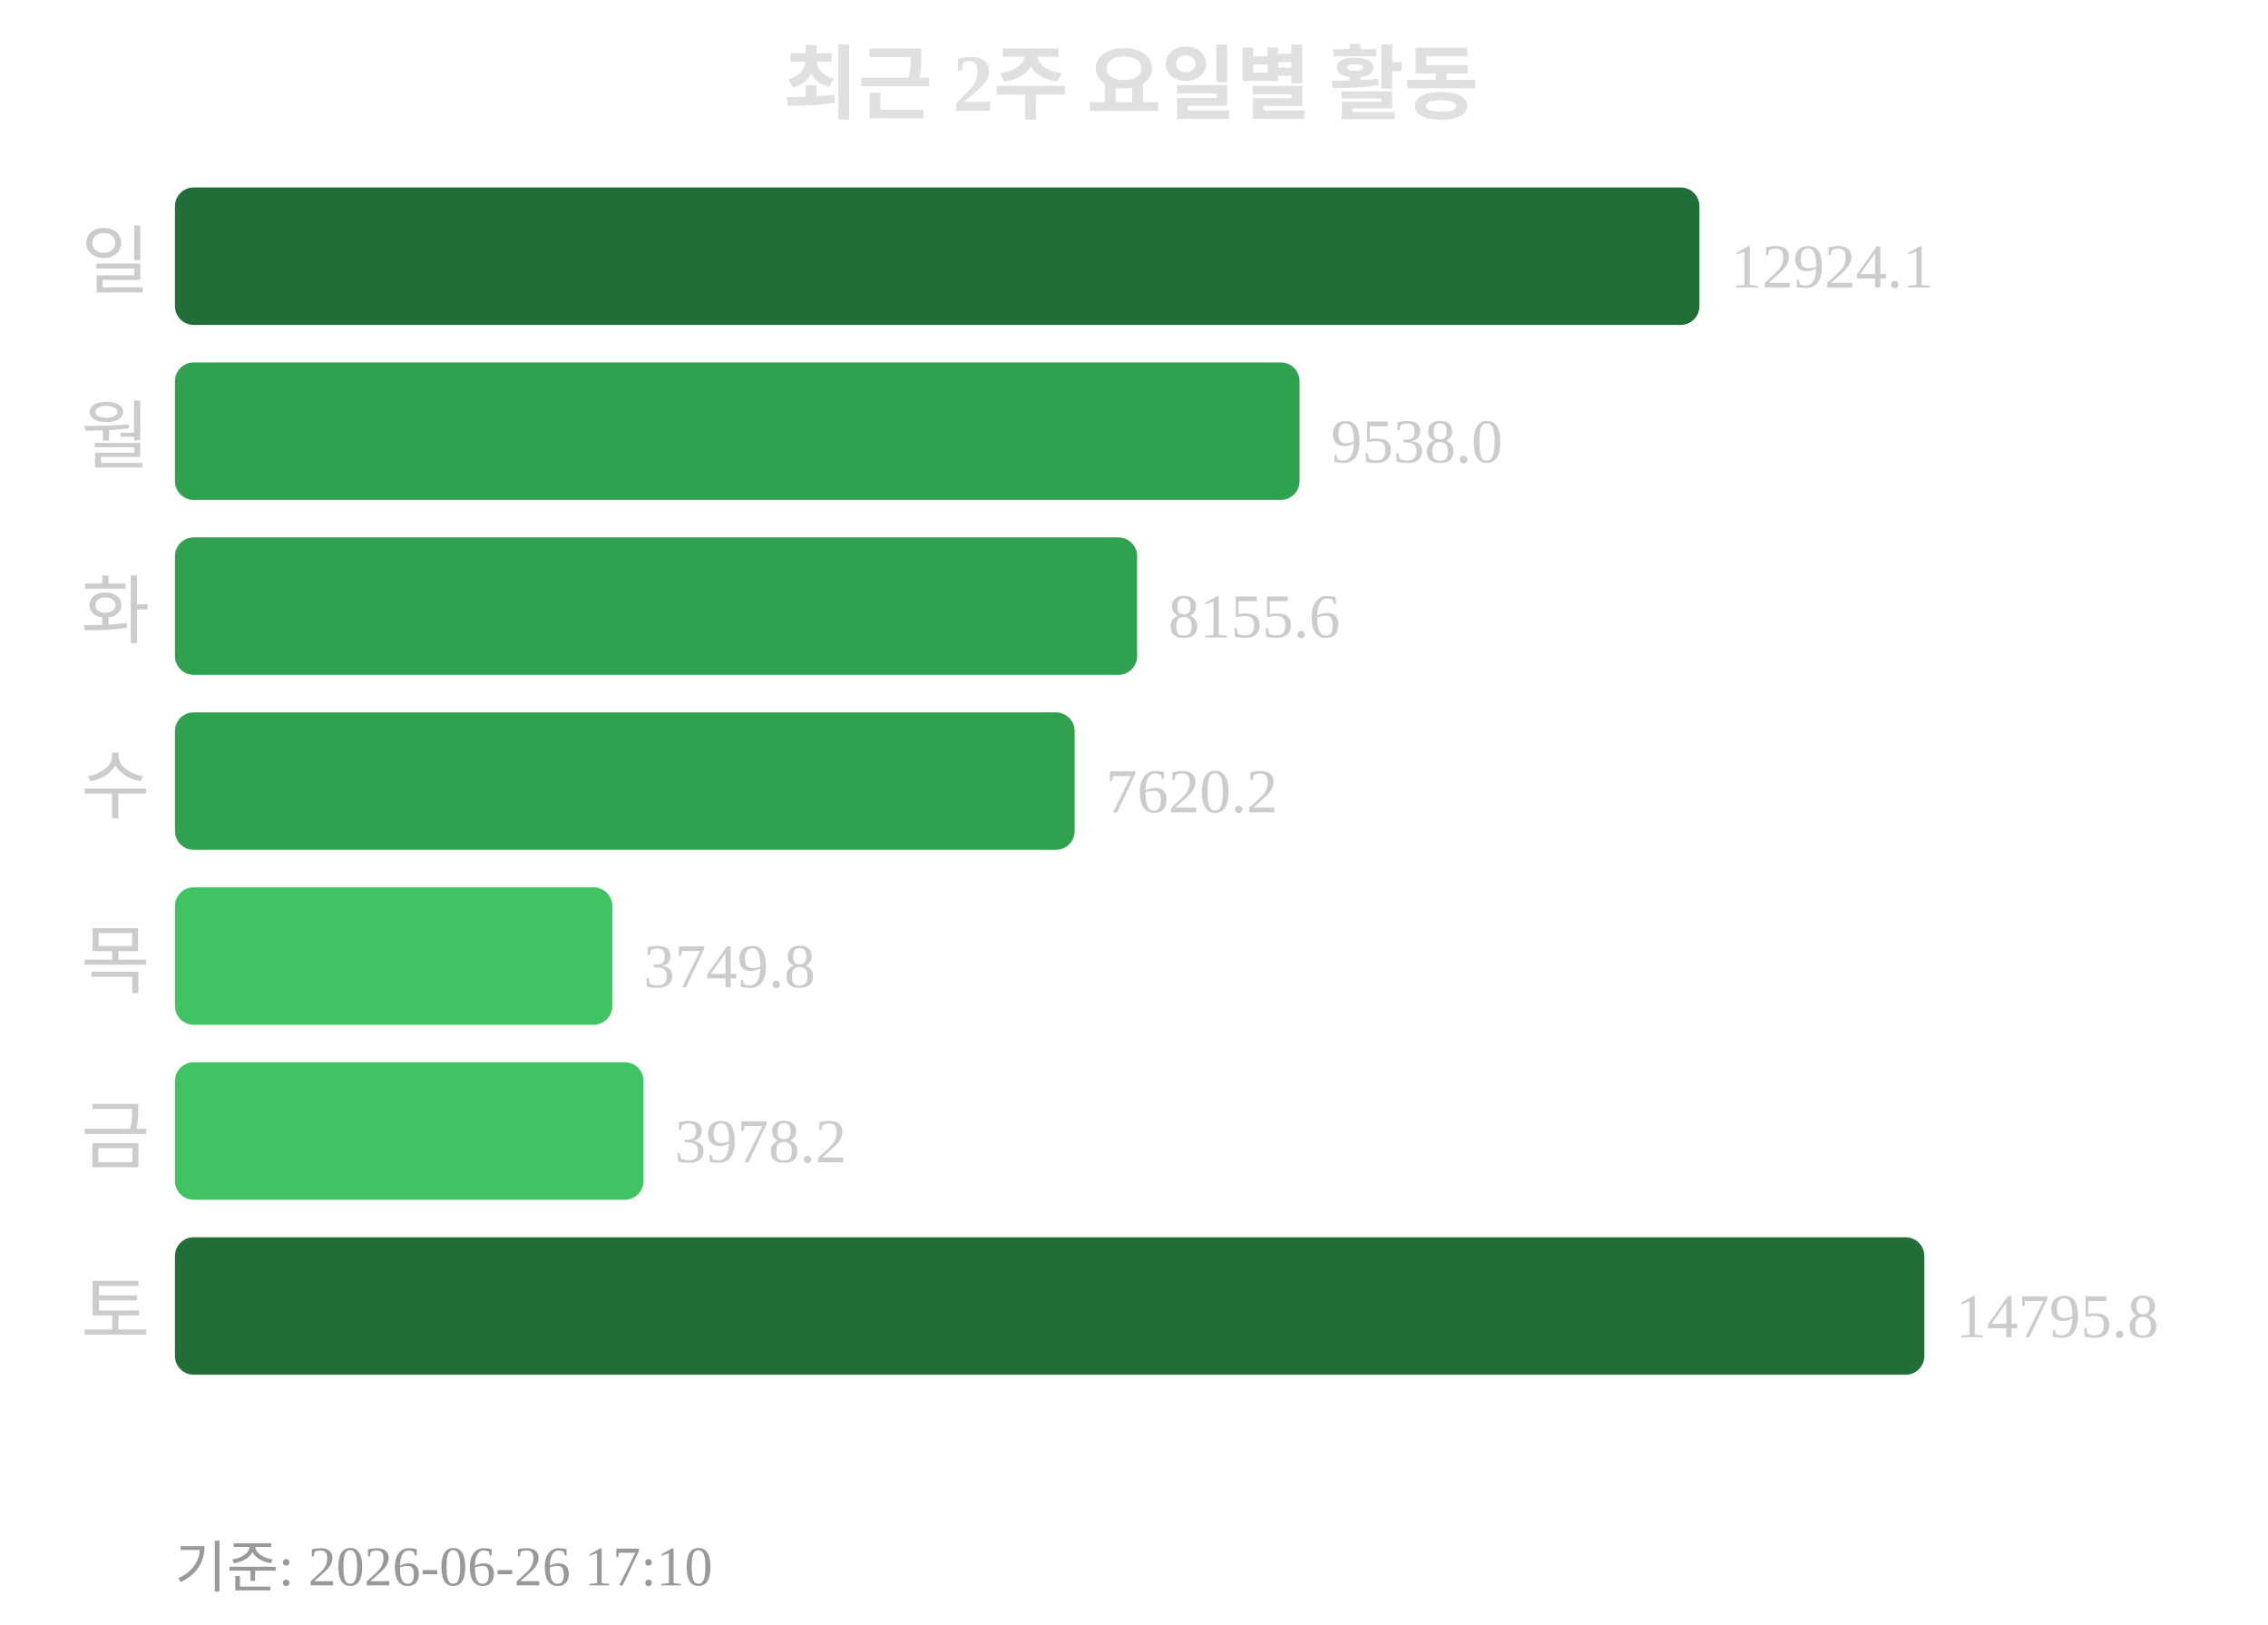
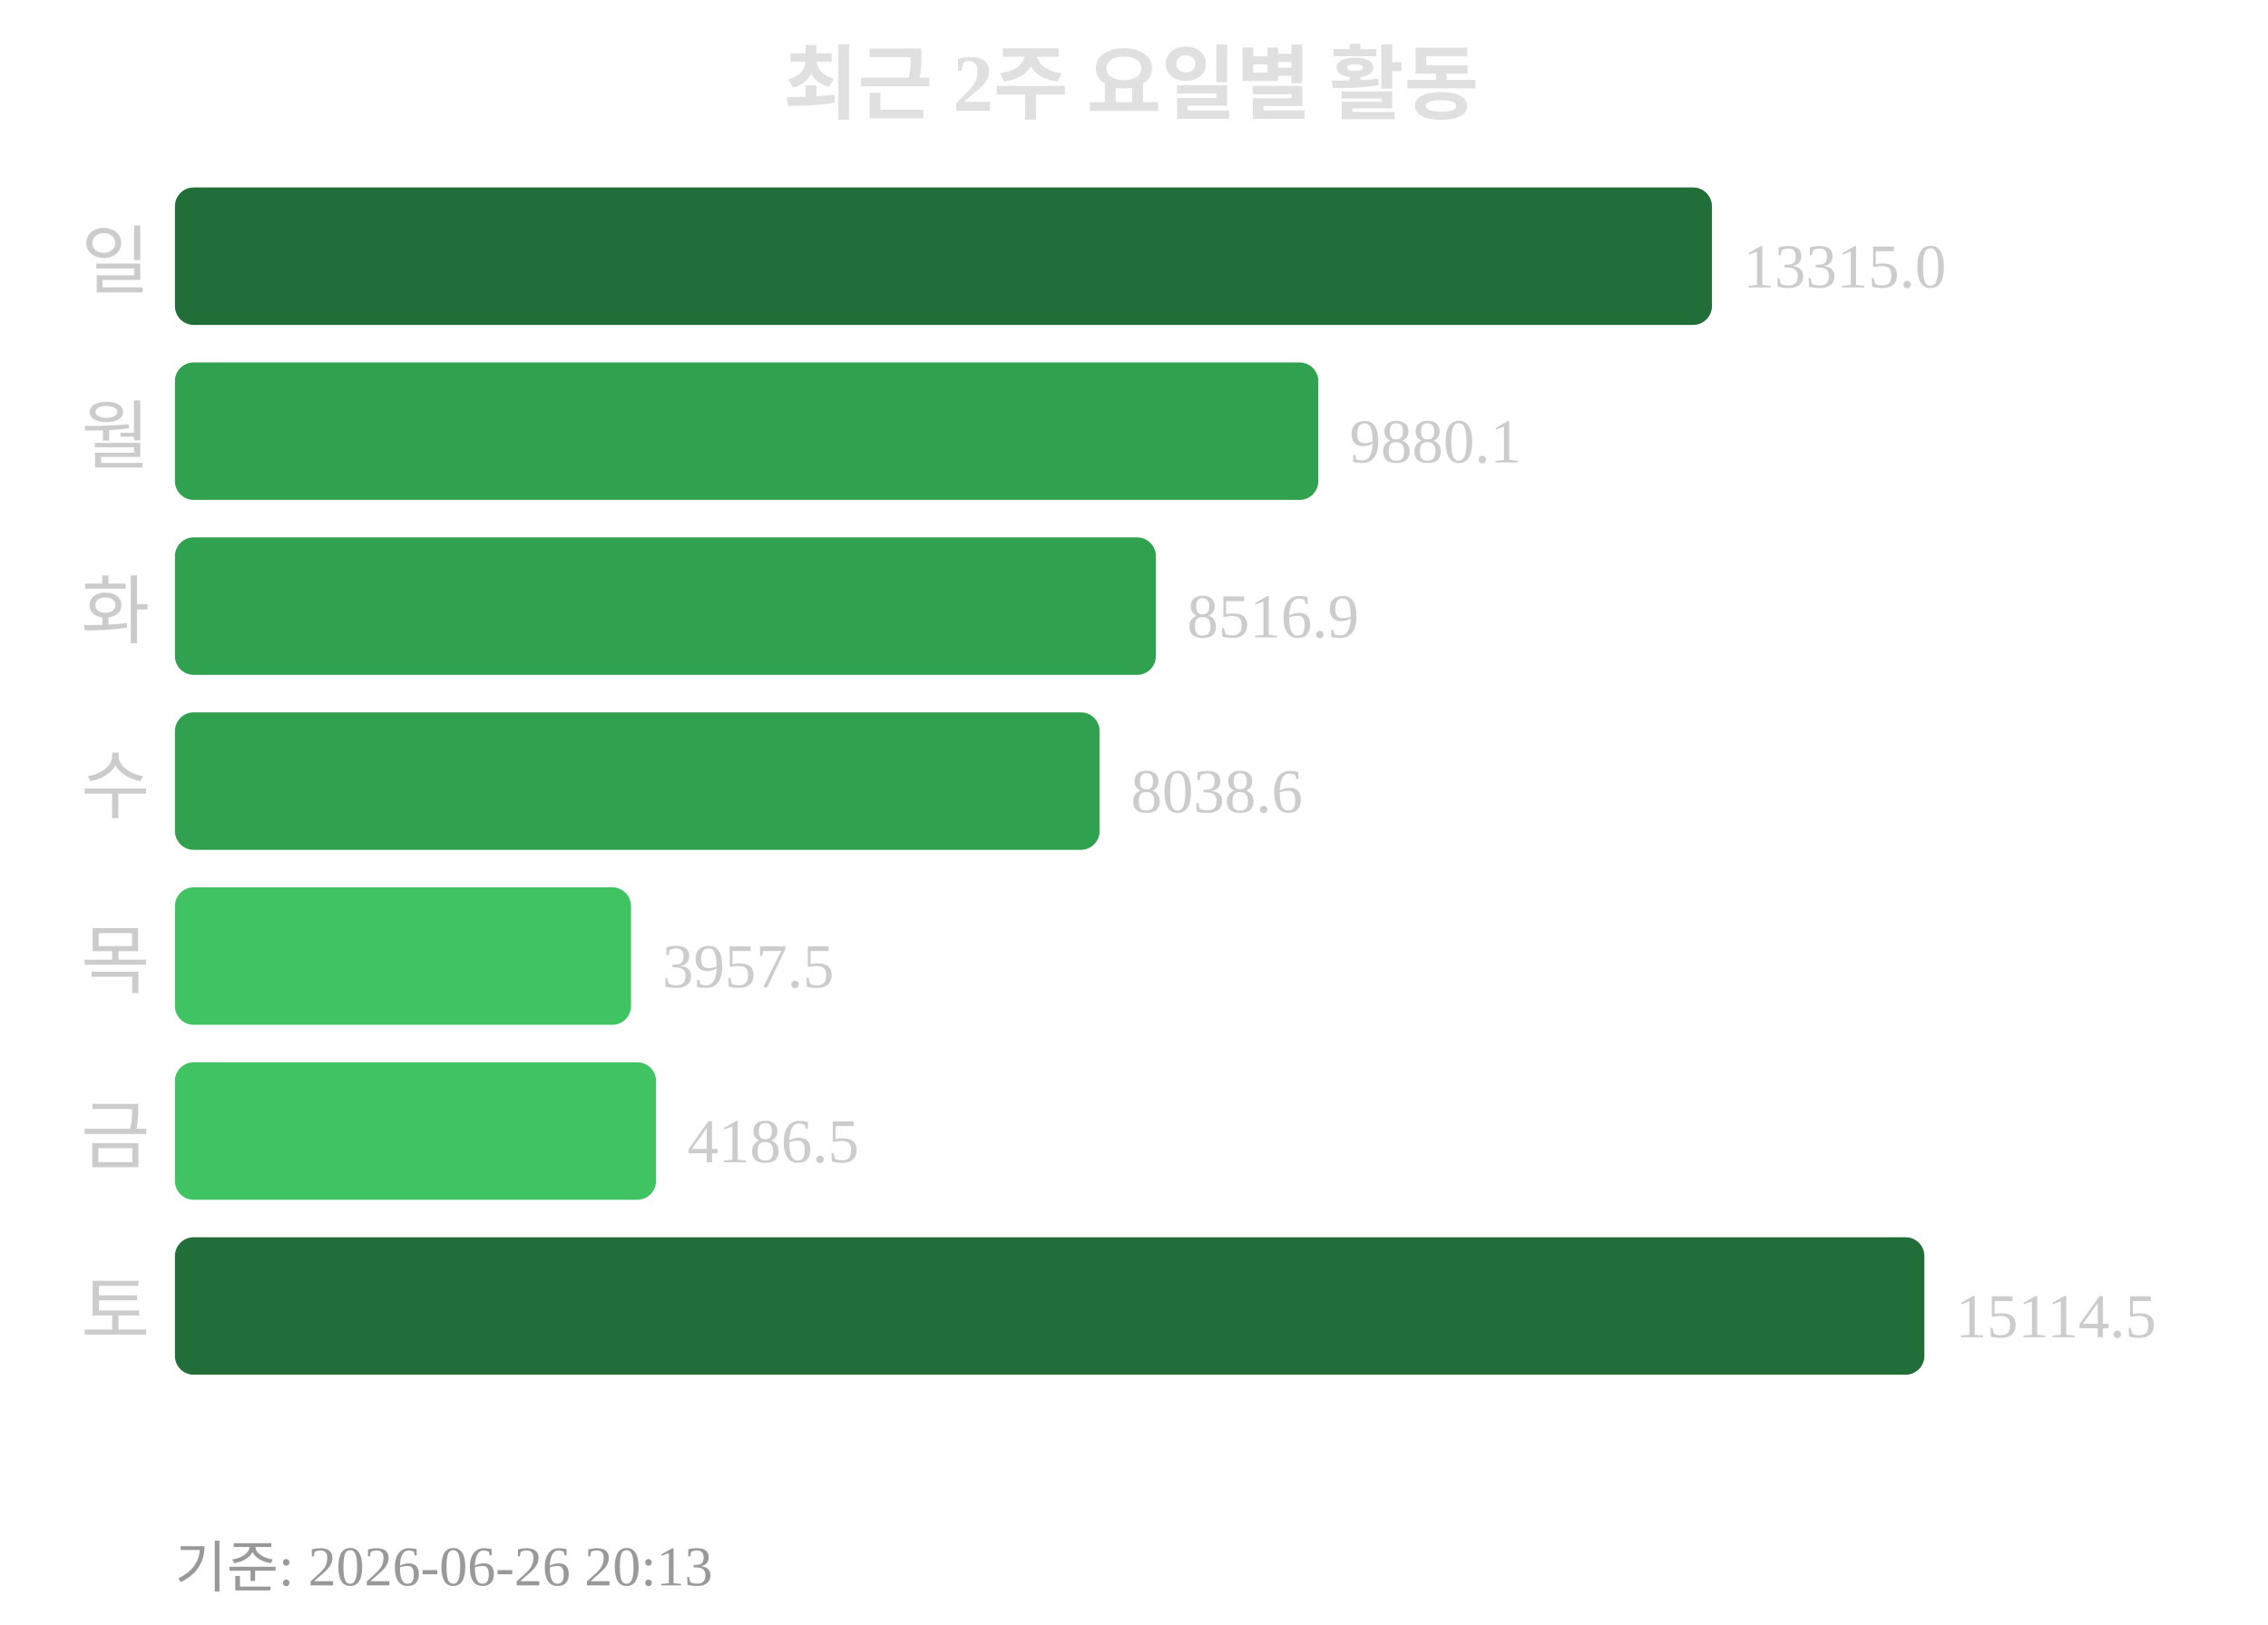
<svg xmlns="http://www.w3.org/2000/svg" width="363" height="260">
  <text x="181" y="18" text-anchor="middle" font-size="13" font-weight="bold" fill="#e0e0e0">최근 2주 요일별 활동</text>
  <text x="24" y="46" text-anchor="end" font-size="12" fill="#cccccc">일</text>
-   <rect x="28" y="30" width="244" height="22" rx="3" fill="#216e39" />
-   <text x="277" y="46" font-size="10" fill="#cccccc">12924.1</text>
+   <rect x="28" y="30" width="246" height="22" rx="3" fill="#216e39" />
+   <text x="279" y="46" font-size="10" fill="#cccccc">13315.0</text>
  <text x="24" y="74" text-anchor="end" font-size="12" fill="#cccccc">월</text>
-   <rect x="28" y="58" width="180" height="22" rx="3" fill="#30a14e" />
-   <text x="213" y="74" font-size="10" fill="#cccccc">9538.0</text>
+   <rect x="28" y="58" width="183" height="22" rx="3" fill="#30a14e" />
+   <text x="216" y="74" font-size="10" fill="#cccccc">9880.1</text>
  <text x="24" y="102" text-anchor="end" font-size="12" fill="#cccccc">화</text>
-   <rect x="28" y="86" width="154" height="22" rx="3" fill="#30a14e" />
-   <text x="187" y="102" font-size="10" fill="#cccccc">8155.6</text>
+   <rect x="28" y="86" width="157" height="22" rx="3" fill="#30a14e" />
+   <text x="190" y="102" font-size="10" fill="#cccccc">8516.9</text>
  <text x="24" y="130" text-anchor="end" font-size="12" fill="#cccccc">수</text>
-   <rect x="28" y="114" width="144" height="22" rx="3" fill="#30a14e" />
-   <text x="177" y="130" font-size="10" fill="#cccccc">7620.2</text>
+   <rect x="28" y="114" width="148" height="22" rx="3" fill="#30a14e" />
+   <text x="181" y="130" font-size="10" fill="#cccccc">8038.6</text>
  <text x="24" y="158" text-anchor="end" font-size="12" fill="#cccccc">목</text>
-   <rect x="28" y="142" width="70" height="22" rx="3" fill="#40c463" />
-   <text x="103" y="158" font-size="10" fill="#cccccc">3749.8</text>
+   <rect x="28" y="142" width="73" height="22" rx="3" fill="#40c463" />
+   <text x="106" y="158" font-size="10" fill="#cccccc">3957.5</text>
  <text x="24" y="186" text-anchor="end" font-size="12" fill="#cccccc">금</text>
-   <rect x="28" y="170" width="75" height="22" rx="3" fill="#40c463" />
-   <text x="108" y="186" font-size="10" fill="#cccccc">3978.2</text>
+   <rect x="28" y="170" width="77" height="22" rx="3" fill="#40c463" />
+   <text x="110" y="186" font-size="10" fill="#cccccc">4186.5</text>
  <text x="24" y="214" text-anchor="end" font-size="12" fill="#cccccc">토</text>
  <rect x="28" y="198" width="280" height="22" rx="3" fill="#216e39" />
-   <text x="313" y="214" font-size="10" fill="#cccccc">14795.8</text>
-   <text x="28" y="254" font-size="9" fill="#999999">기준: 2026-06-26 17:10</text>
+   <text x="313" y="214" font-size="10" fill="#cccccc">15114.5</text>
+   <text x="28" y="254" font-size="9" fill="#999999">기준: 2026-06-26 20:13</text>
</svg>
